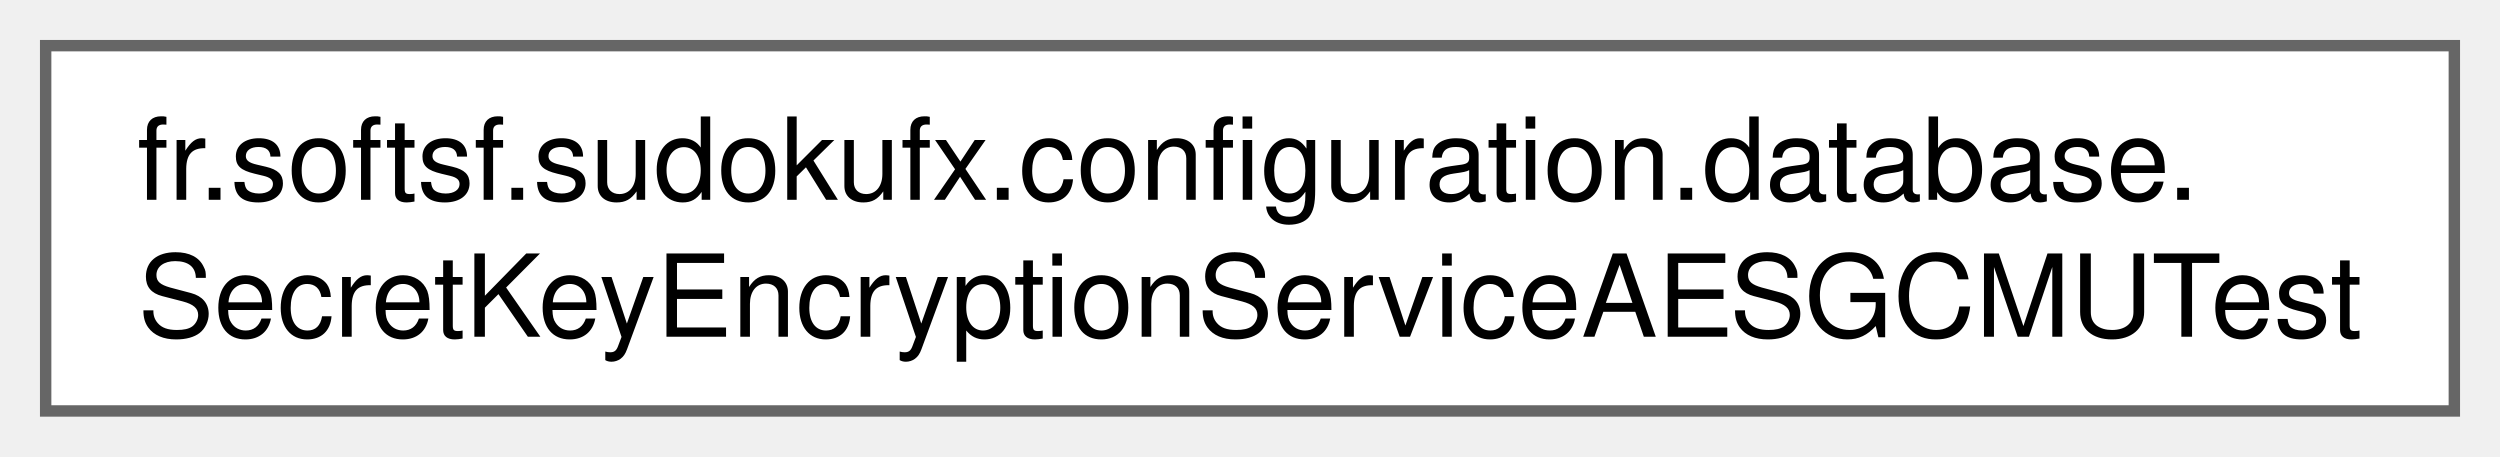
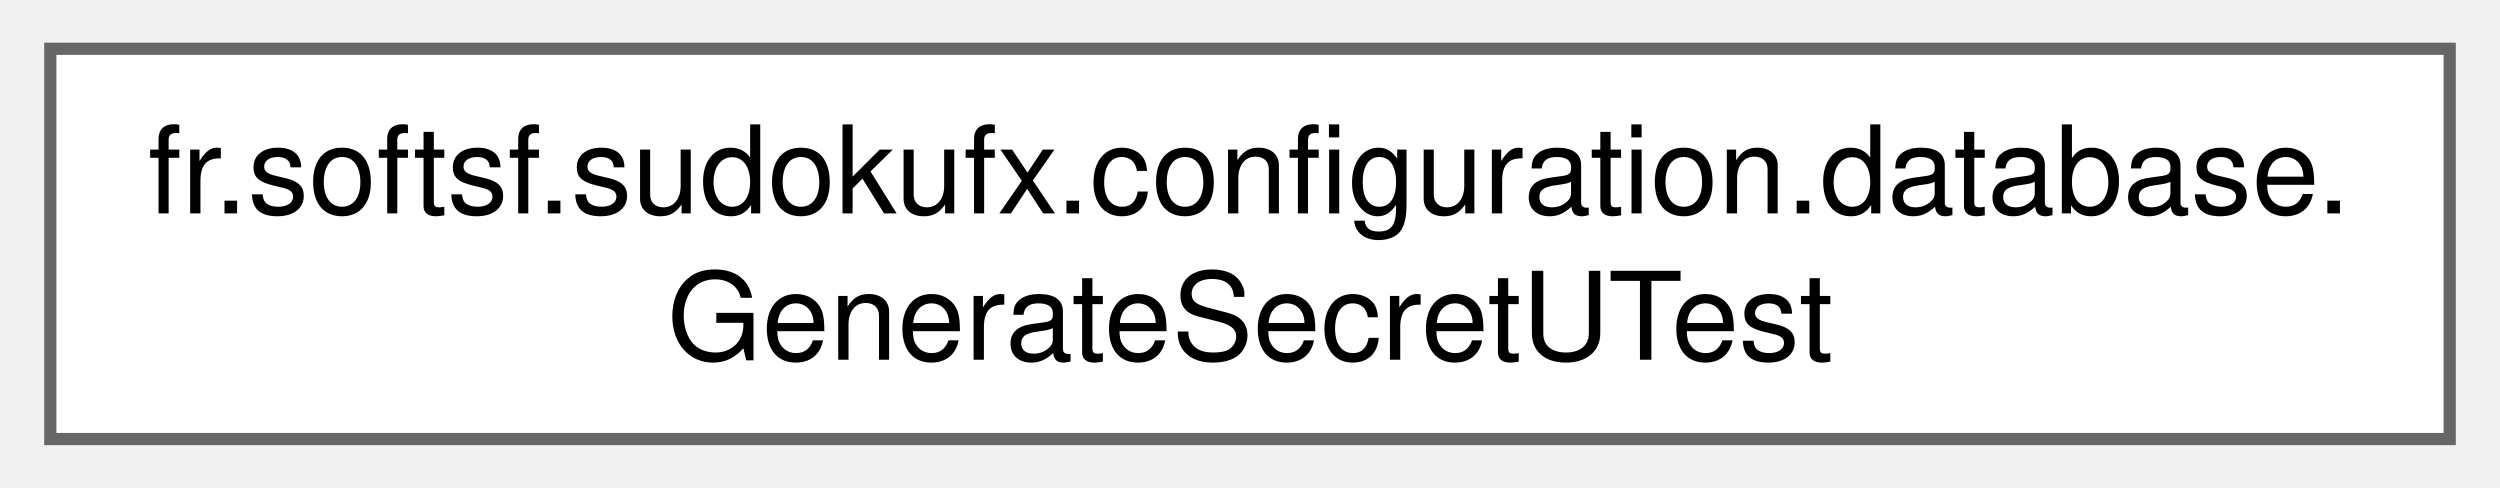
- <svg xmlns="http://www.w3.org/2000/svg" xmlns:xlink="http://www.w3.org/1999/xlink" width="219pt" height="40pt" viewBox="0.00 0.00 219.00 40.00">
+ <svg xmlns="http://www.w3.org/2000/svg" xmlns:xlink="http://www.w3.org/1999/xlink" width="205pt" height="40pt" viewBox="0.00 0.00 204.75 40.00">
  <g id="graph0" class="graph" transform="scale(1 1) rotate(0) translate(4 36)">
    <g id="Node000000" class="node">
      <g id="a_Node000000">
-         <a xlink:href="classfr_1_1softsf_1_1sudokufx_1_1configuration_1_1database_1_1_secret_key_encryption_service_a_e_s_g_c_m_u_test.html" target="_top" xlink:title=" ">
-           <polygon fill="white" stroke="#666666" points="211,-32 0,-32 0,0 211,0 211,-32" />
+         <a xlink:href="classfr_1_1softsf_1_1sudokufx_1_1configuration_1_1database_1_1_generate_secret_u_test.html" target="_top" xlink:title=" ">
+           <polygon fill="white" stroke="#666666" points="196.75,-32 0,-32 0,0 196.75,0 196.75,-32" />
          <text text-anchor="start" x="8" y="-18.5" font-family="Helvetica,sans-Serif" font-size="10.00">fr.softsf.sudokufx.configuration.database.</text>
-           <text text-anchor="middle" x="105.5" y="-6.5" font-family="Helvetica,sans-Serif" font-size="10.00">SecretKeyEncryptionServiceAESGCMUTest</text>
+           <text text-anchor="middle" x="98.38" y="-6.5" font-family="Helvetica,sans-Serif" font-size="10.00">GenerateSecretUTest</text>
        </a>
      </g>
    </g>
  </g>
</svg>
